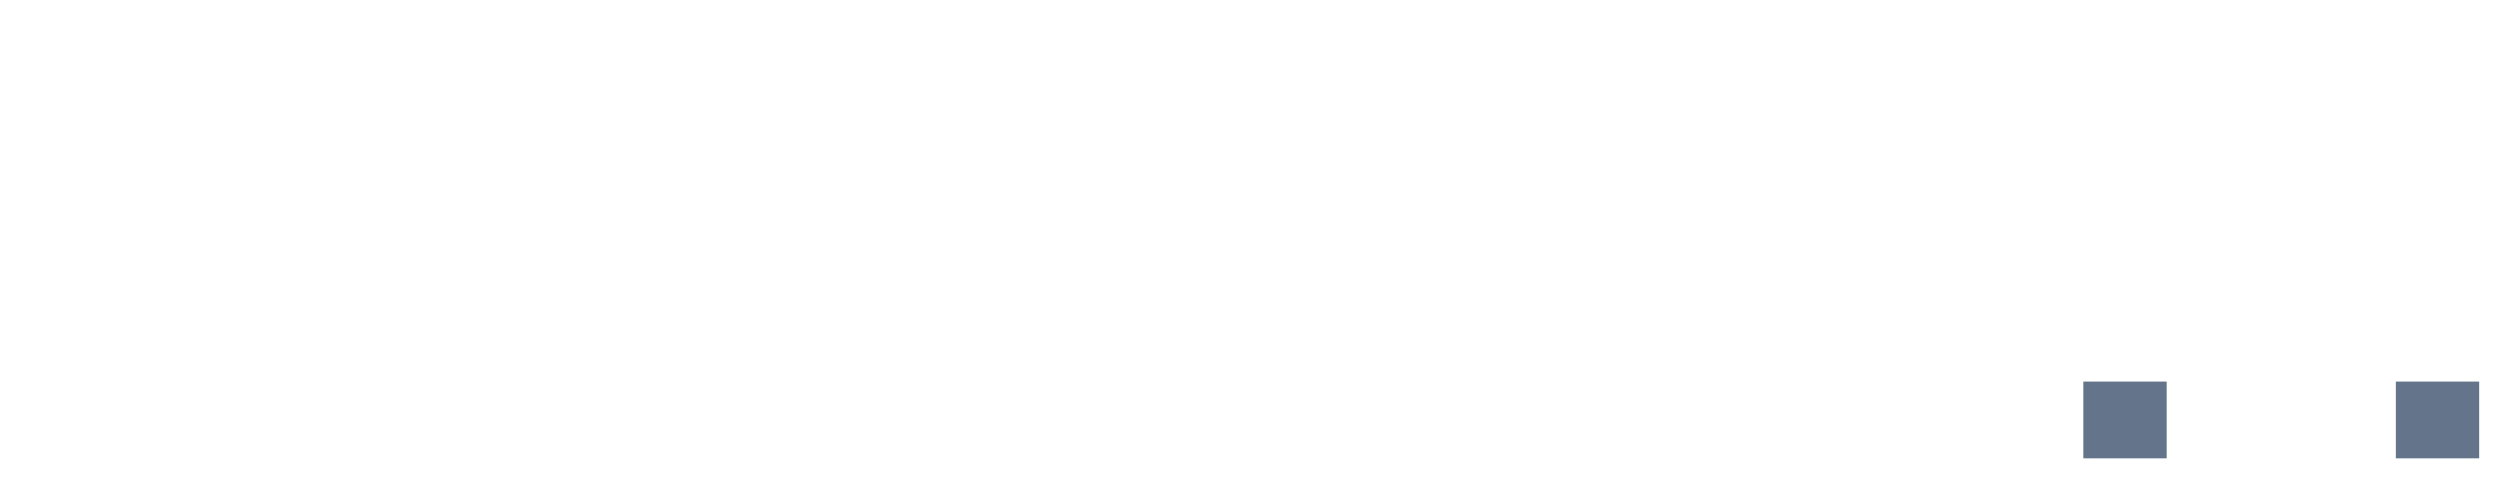
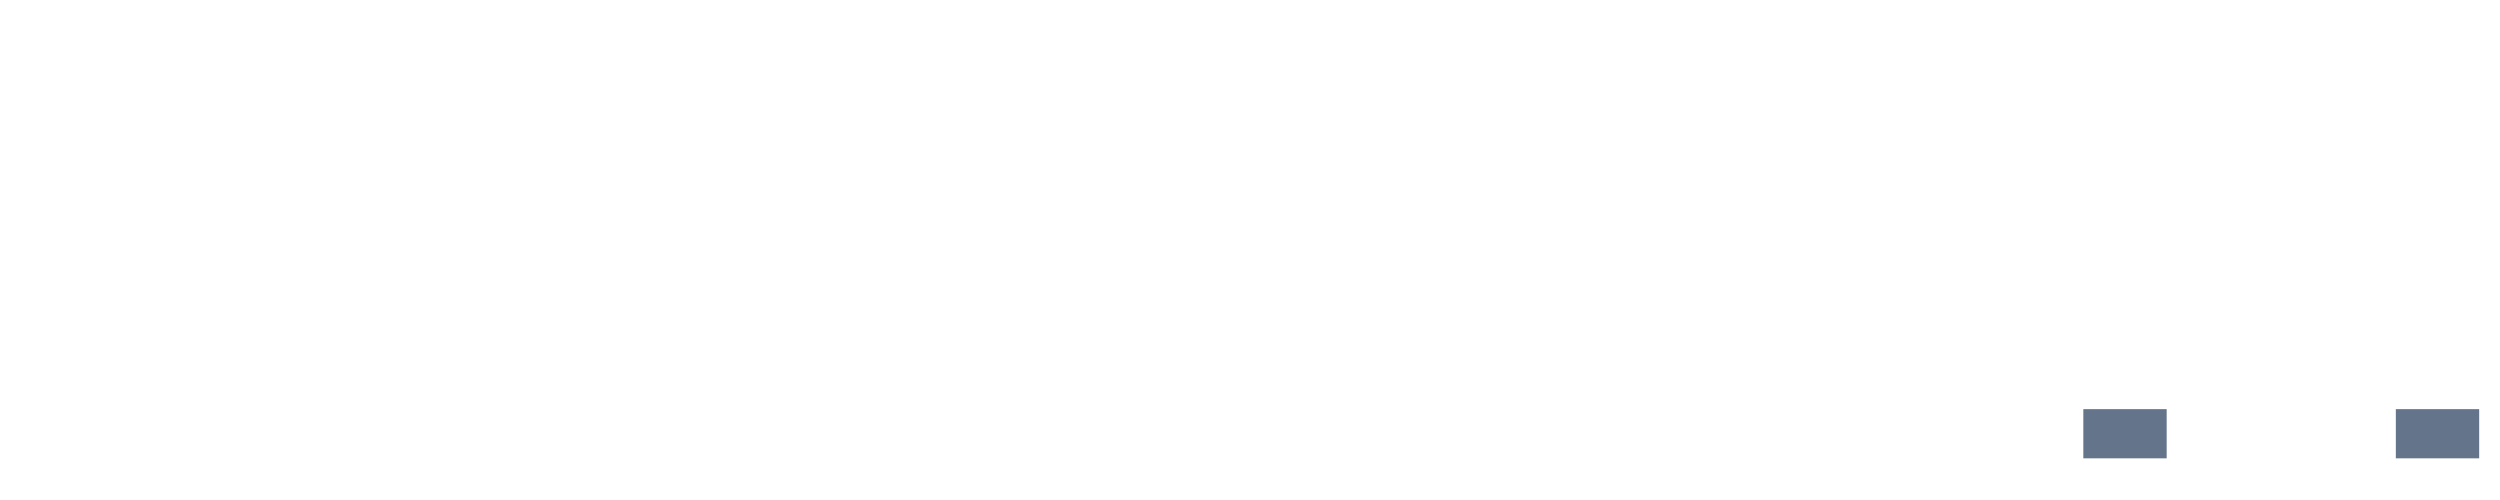
<svg xmlns="http://www.w3.org/2000/svg" width="120" height="24" viewBox="0 0 120 24" role="img" aria-labelledby="title desc">
  <rect x="0" y="22.000" width="4" height="0.000" fill="#64748b" />
  <rect x="5" y="22.000" width="4" height="0.000" fill="#64748b" />
  <rect x="10" y="22.000" width="4" height="0.000" fill="#64748b" />
  <rect x="15" y="22.000" width="4" height="0.000" fill="#64748b" />
  <rect x="20" y="22.000" width="4" height="0.000" fill="#64748b" />
  <rect x="25" y="22.000" width="4" height="0.000" fill="#64748b" />
  <rect x="30" y="22.000" width="4" height="0.000" fill="#64748b" />
  <rect x="35" y="22.000" width="4" height="0.000" fill="#64748b" />
  <rect x="40" y="22.000" width="4" height="0.000" fill="#64748b" />
  <rect x="45" y="22.000" width="4" height="0.000" fill="#64748b" />
  <rect x="50" y="22.000" width="4" height="0.000" fill="#64748b" />
  <rect x="55" y="22.000" width="4" height="0.000" fill="#64748b" />
  <rect x="60" y="22.000" width="4" height="0.000" fill="#64748b" />
  <rect x="65" y="22.000" width="4" height="0.000" fill="#64748b" />
  <rect x="70" y="22.000" width="4" height="0.000" fill="#64748b" />
  <rect x="75" y="22.000" width="4" height="0.000" fill="#64748b" />
  <rect x="80" y="22.000" width="4" height="0.000" fill="#64748b" />
  <rect x="85" y="22.000" width="4" height="0.000" fill="#64748b" />
  <rect x="90" y="22.000" width="4" height="0.000" fill="#64748b" />
  <rect x="95" y="22.000" width="4" height="0.000" fill="#64748b" />
-   <rect x="100" y="18.316" width="4" height="3.684" fill="#64748b" />
+   <rect x="100" y="19.639" width="4" height="2.361" fill="#64748b" />
  <rect x="105" y="22.000" width="4" height="0.000" fill="#64748b" />
  <rect x="110" y="22.000" width="4" height="0.000" fill="#64748b" />
-   <rect x="115" y="18.316" width="4" height="3.684" fill="#64748b" />
+   <rect x="115" y="19.639" width="4" height="2.361" fill="#64748b" />
</svg>
